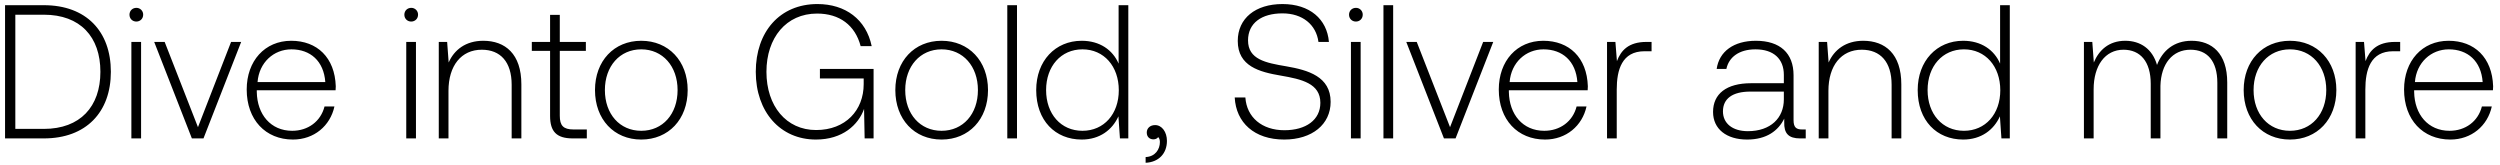
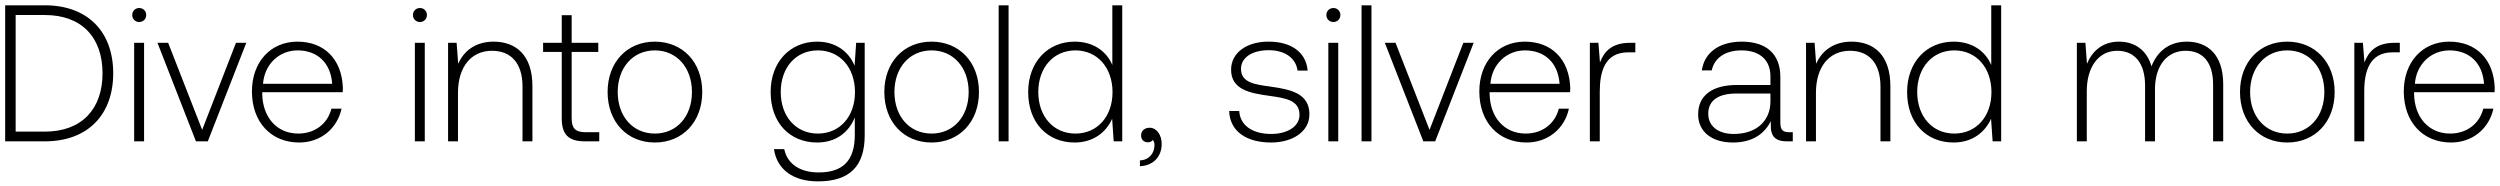
- <svg xmlns="http://www.w3.org/2000/svg" width="289" height="19" viewBox="0 0 289 19" fill="none">
-   <path d="M5.072 16c4.884 0 7.744-3.036 7.744-7.7 0-4.686-2.86-7.7-7.744-7.7H.584V16h4.488zm-3.3-14.3h3.3c4.202 0 6.534 2.552 6.534 6.6 0 4.026-2.332 6.6-6.534 6.6h-3.3V1.7zm13.987.792c.44 0 .792-.33.792-.792a.775.775 0 00-.792-.792c-.44 0-.792.33-.792.792s.352.792.792.792zM15.187 16h1.122V4.846h-1.122V16zm6.994 0h1.342l4.356-11.154h-1.166l-3.828 9.856-3.85-9.856h-1.21L22.181 16zm11.684.132c2.442 0 4.312-1.584 4.796-3.828h-1.144c-.44 1.738-1.914 2.816-3.74 2.816-2.486 0-4.048-1.892-4.092-4.488v-.198h9.108c0-.154.022-.33.022-.462-.11-3.322-2.156-5.258-5.148-5.258-3.058 0-5.148 2.332-5.148 5.632 0 3.498 2.178 5.786 5.346 5.786zm-4.092-6.644c.176-2.266 1.87-3.784 3.916-3.784 2.178 0 3.74 1.342 3.916 3.784h-7.832zm17.762-6.996c.44 0 .792-.33.792-.792a.775.775 0 00-.792-.792c-.44 0-.792.33-.792.792s.352.792.792.792zM46.963 16h1.122V4.846h-1.122V16zM55.87 4.714c-2.046 0-3.366 1.056-4.004 2.508l-.176-2.376h-.968V16h1.122v-5.5c0-2.904 1.474-4.752 3.85-4.752 2.156 0 3.454 1.408 3.454 4.048V16h1.122V9.752c0-3.52-1.87-5.038-4.4-5.038zm7.72 8.69c0 1.782.726 2.596 2.618 2.596h1.628v-1.034h-1.54c-1.166 0-1.584-.44-1.584-1.584V5.88h3.014V4.846h-3.014V1.722H63.59v3.124h-2.112V5.88h2.112v7.524zm10.537 2.728c3.146 0 5.368-2.332 5.368-5.72 0-3.366-2.222-5.698-5.368-5.698-3.146 0-5.346 2.332-5.346 5.698 0 3.388 2.2 5.72 5.346 5.72zm0-1.012c-2.486 0-4.202-1.936-4.202-4.708 0-2.75 1.716-4.708 4.202-4.708 2.486 0 4.202 1.958 4.202 4.708 0 2.772-1.716 4.708-4.202 4.708zm20.193 1.012c3.08 0 4.906-1.694 5.566-3.542l.066 3.41h1.034V7.97h-6.204v1.1h5.06v.66c0 3.014-2.09 5.302-5.5 5.302-3.454 0-5.742-2.772-5.742-6.732 0-3.938 2.288-6.732 5.852-6.732 2.596 0 4.4 1.342 5.038 3.762h1.276c-.638-3.08-3.036-4.862-6.27-4.862-4.356 0-7.128 3.212-7.128 7.832 0 4.642 2.838 7.832 6.952 7.832zm14.526 0c3.146 0 5.368-2.332 5.368-5.72 0-3.366-2.222-5.698-5.368-5.698-3.146 0-5.346 2.332-5.346 5.698 0 3.388 2.2 5.72 5.346 5.72zm0-1.012c-2.486 0-4.202-1.936-4.202-4.708 0-2.75 1.716-4.708 4.202-4.708 2.486 0 4.202 1.958 4.202 4.708 0 2.772-1.716 4.708-4.202 4.708zm7.597.88h1.122V.6h-1.122V16zm12.868-8.646c-.682-1.584-2.178-2.64-4.268-2.64-3.058 0-5.258 2.332-5.258 5.698 0 3.52 2.2 5.72 5.258 5.72 2.09 0 3.542-1.122 4.246-2.684l.176 2.552h.968V.6h-1.122v6.754zm-4.18 7.766c-2.486 0-4.202-1.936-4.202-4.708 0-2.75 1.716-4.708 4.202-4.708 2.486 0 4.202 1.958 4.202 4.73 0 2.75-1.716 4.686-4.202 4.686zm8.403-.66c-.594 0-.968.374-.968.858 0 .528.352.792.77.792.22 0 .44-.088.55-.264.154.154.198.374.198.572 0 .836-.528 1.694-1.65 1.738v.66c1.518-.066 2.464-1.078 2.464-2.53 0-1.012-.572-1.826-1.364-1.826zm9.199-3.19c.154 2.904 2.266 4.862 5.72 4.862 3.234 0 5.368-1.76 5.368-4.356 0-2.926-2.596-3.674-5.148-4.114-2.354-.396-4.4-.792-4.4-2.992 0-2.002 1.562-3.124 3.982-3.124 2.31 0 3.894 1.298 4.158 3.3h1.21c-.22-2.64-2.222-4.378-5.368-4.378-3.124 0-5.17 1.65-5.17 4.268 0 2.926 2.508 3.586 4.972 4.004 2.42.418 4.576.902 4.576 3.146 0 1.98-1.672 3.168-4.158 3.168-2.596 0-4.356-1.496-4.51-3.784h-1.232zm14.007-8.778c.44 0 .792-.33.792-.792a.775.775 0 00-.792-.792c-.44 0-.792.33-.792.792s.352.792.792.792zM156.168 16h1.122V4.846h-1.122V16zm3.759 0h1.122V.6h-1.122V16zm6.994 0h1.342l4.356-11.154h-1.166l-3.828 9.856-3.85-9.856h-1.21L166.921 16zm11.684.132c2.442 0 4.312-1.584 4.796-3.828h-1.144c-.44 1.738-1.914 2.816-3.74 2.816-2.486 0-4.048-1.892-4.092-4.488v-.198h9.108c0-.154.022-.33.022-.462-.11-3.322-2.156-5.258-5.148-5.258-3.058 0-5.148 2.332-5.148 5.632 0 3.498 2.178 5.786 5.346 5.786zm-4.092-6.644c.176-2.266 1.87-3.784 3.916-3.784 2.178 0 3.74 1.342 3.916 3.784h-7.832zm15.814-4.642c-2.068 0-2.948.99-3.41 2.222l-.176-2.222h-.968V16h1.122v-5.654c0-2.266.594-4.422 3.212-4.422h.814V4.846h-.594zm17.998 10.12c-.66 0-.99-.22-.99-1.078V8.696c0-2.552-1.562-3.982-4.356-3.982-2.552 0-4.246 1.232-4.532 3.256h1.122c.286-1.364 1.474-2.266 3.366-2.266 2.09 0 3.278 1.1 3.278 2.948v.968h-3.784c-2.86 0-4.4 1.232-4.4 3.322 0 1.98 1.562 3.19 3.938 3.19 2.266 0 3.608-1.034 4.29-2.42v.396c-.044 1.32.506 1.892 1.826 1.892h.66v-1.034h-.418zm-2.112-3.476c0 2.134-1.518 3.674-4.158 3.674-1.782 0-2.882-.902-2.882-2.288 0-1.474 1.1-2.288 3.168-2.288h3.872v.902zm9.179-6.776c-2.046 0-3.366 1.056-4.004 2.508l-.176-2.376h-.968V16h1.122v-5.5c0-2.904 1.474-4.752 3.85-4.752 2.156 0 3.454 1.408 3.454 4.048V16h1.122V9.752c0-3.52-1.87-5.038-4.4-5.038zm15.819 2.64c-.682-1.584-2.178-2.64-4.268-2.64-3.058 0-5.258 2.332-5.258 5.698 0 3.52 2.2 5.72 5.258 5.72 2.09 0 3.542-1.122 4.246-2.684l.176 2.552h.968V.6h-1.122v6.754zm-4.18 7.766c-2.486 0-4.202-1.936-4.202-4.708 0-2.75 1.716-4.708 4.202-4.708 2.486 0 4.202 1.958 4.202 4.73 0 2.75-1.716 4.686-4.202 4.686zm26.323-10.406c-2.046 0-3.366 1.144-4.004 2.794-.528-1.848-1.914-2.794-3.674-2.794-1.914 0-3.058 1.122-3.63 2.508l-.176-2.376h-.968V16h1.122v-5.676c0-2.728 1.32-4.576 3.454-4.576 1.936 0 3.146 1.364 3.146 3.938V16h1.122V9.928c.066-2.552 1.386-4.18 3.476-4.18 1.936 0 3.102 1.298 3.102 3.828V16h1.144V9.532c0-3.366-1.782-4.818-4.114-4.818zm11.361 11.418c3.146 0 5.368-2.332 5.368-5.72 0-3.366-2.222-5.698-5.368-5.698-3.146 0-5.346 2.332-5.346 5.698 0 3.388 2.2 5.72 5.346 5.72zm0-1.012c-2.486 0-4.202-1.936-4.202-4.708 0-2.75 1.716-4.708 4.202-4.708 2.486 0 4.202 1.958 4.202 4.708 0 2.772-1.716 4.708-4.202 4.708zm12.151-10.274c-2.068 0-2.948.99-3.41 2.222l-.176-2.222h-.968V16h1.122v-5.654c0-2.266.594-4.422 3.212-4.422h.814V4.846h-.594zm6.39 11.286c2.442 0 4.312-1.584 4.796-3.828h-1.144c-.44 1.738-1.914 2.816-3.74 2.816-2.486 0-4.048-1.892-4.092-4.488v-.198h9.108c0-.154.022-.33.022-.462-.11-3.322-2.156-5.258-5.148-5.258-3.058 0-5.148 2.332-5.148 5.632 0 3.498 2.178 5.786 5.346 5.786zm-4.092-6.644c.176-2.266 1.87-3.784 3.916-3.784 2.178 0 3.74 1.342 3.916 3.784h-7.832z" fill="#000" />
+ <svg xmlns="http://www.w3.org/2000/svg" width="283" height="21" viewBox="0 0 283 21" fill="none">
+   <path d="M5.072 16c4.884 0 7.744-3.036 7.744-7.7 0-4.686-2.86-7.7-7.744-7.7H.584V16h4.488zm-3.3-14.3h3.3c4.202 0 6.534 2.552 6.534 6.6 0 4.026-2.332 6.6-6.534 6.6h-3.3V1.7zm13.987.792c.44 0 .792-.33.792-.792a.775.775 0 00-.792-.792c-.44 0-.792.33-.792.792s.352.792.792.792zM15.187 16h1.122V4.846h-1.122V16zm6.994 0h1.342l4.356-11.154h-1.166l-3.828 9.856-3.85-9.856h-1.21L22.181 16zm11.684.132c2.442 0 4.312-1.584 4.796-3.828h-1.144c-.44 1.738-1.914 2.816-3.74 2.816-2.486 0-4.048-1.892-4.092-4.488v-.198h9.108c0-.154.022-.33.022-.462-.11-3.322-2.156-5.258-5.148-5.258-3.058 0-5.148 2.332-5.148 5.632 0 3.498 2.178 5.786 5.346 5.786zm-4.092-6.644c.176-2.266 1.87-3.784 3.916-3.784 2.178 0 3.74 1.342 3.916 3.784h-7.832zm17.762-6.996c.44 0 .792-.33.792-.792a.775.775 0 00-.792-.792c-.44 0-.792.33-.792.792s.352.792.792.792zM46.963 16h1.122V4.846h-1.122V16zM55.87 4.714c-2.046 0-3.366 1.056-4.004 2.508l-.176-2.376h-.968V16h1.122v-5.5c0-2.904 1.474-4.752 3.85-4.752 2.156 0 3.454 1.408 3.454 4.048V16h1.122V9.752c0-3.52-1.87-5.038-4.4-5.038zm7.72 8.69c0 1.782.726 2.596 2.618 2.596h1.628v-1.034h-1.54c-1.166 0-1.584-.44-1.584-1.584V5.88h3.014V4.846h-3.014V1.722H63.59v3.124h-2.112V5.88h2.112v7.524zm10.537 2.728c3.146 0 5.368-2.332 5.368-5.72 0-3.366-2.222-5.698-5.368-5.698-3.146 0-5.346 2.332-5.346 5.698 0 3.388 2.2 5.72 5.346 5.72zm0-1.012c-2.486 0-4.202-1.936-4.202-4.708 0-2.75 1.716-4.708 4.202-4.708 2.486 0 4.202 1.958 4.202 4.708 0 2.772-1.716 4.708-4.202 4.708zM96.74 7.442c-.682-1.65-2.178-2.728-4.246-2.728-3.058 0-5.258 2.31-5.258 5.698 0 3.52 2.2 5.72 5.258 5.72 2.09 0 3.564-1.1 4.268-2.838v1.98c0 2.97-1.408 4.246-4.092 4.246-2.09 0-3.542-.946-3.894-2.64H87.61c.352 2.376 2.266 3.652 4.972 3.652 3.608 0 5.302-1.716 5.302-5.214V4.846h-.968l-.176 2.596zm-4.158 7.678c-2.486 0-4.202-1.936-4.202-4.708 0-2.772 1.716-4.708 4.202-4.708 2.486 0 4.202 1.936 4.202 4.73 0 2.75-1.716 4.686-4.202 4.686zm12.869 1.012c3.146 0 5.368-2.332 5.368-5.72 0-3.366-2.222-5.698-5.368-5.698-3.146 0-5.346 2.332-5.346 5.698 0 3.388 2.2 5.72 5.346 5.72zm0-1.012c-2.486 0-4.202-1.936-4.202-4.708 0-2.75 1.716-4.708 4.202-4.708 2.486 0 4.202 1.958 4.202 4.708 0 2.772-1.716 4.708-4.202 4.708zm7.598.88h1.122V.6h-1.122V16zm12.867-8.646c-.682-1.584-2.178-2.64-4.268-2.64-3.058 0-5.258 2.332-5.258 5.698 0 3.52 2.2 5.72 5.258 5.72 2.09 0 3.542-1.122 4.246-2.684L126.07 16h.968V.6h-1.122v6.754zm-4.18 7.766c-2.486 0-4.202-1.936-4.202-4.708 0-2.75 1.716-4.708 4.202-4.708 2.486 0 4.202 1.958 4.202 4.73 0 2.75-1.716 4.686-4.202 4.686zm8.403-.66c-.594 0-.968.374-.968.858 0 .528.352.792.77.792.22 0 .44-.088.55-.264.154.154.198.374.198.572 0 .836-.528 1.694-1.65 1.738v.66c1.518-.066 2.464-1.078 2.464-2.53 0-1.012-.572-1.826-1.364-1.826zm9.001-1.892c.088 2.31 1.958 3.564 4.752 3.564 2.398 0 4.334-1.21 4.334-3.19 0-2.354-2.068-2.816-4.466-3.146-1.738-.242-3.278-.44-3.278-2.002 0-1.276 1.254-2.112 3.146-2.112 1.782 0 3.058.858 3.256 2.31h1.144c-.198-2.178-1.98-3.278-4.4-3.278-2.486-.022-4.268 1.254-4.268 3.168 0 2.244 2.068 2.662 4.356 2.97 1.87.264 3.388.506 3.388 2.156 0 1.32-1.386 2.156-3.212 2.156-2.134 0-3.52-.99-3.608-2.596h-1.144zm11.799-10.076c.44 0 .792-.33.792-.792a.775.775 0 00-.792-.792c-.44 0-.792.33-.792.792s.352.792.792.792zM150.367 16h1.122V4.846h-1.122V16zm3.76 0h1.122V.6h-1.122V16zm6.993 0h1.342l4.356-11.154h-1.166l-3.828 9.856-3.85-9.856h-1.21L161.12 16zm11.685.132c2.442 0 4.312-1.584 4.796-3.828h-1.144c-.44 1.738-1.914 2.816-3.74 2.816-2.486 0-4.048-1.892-4.092-4.488v-.198h9.108c0-.154.022-.33.022-.462-.11-3.322-2.156-5.258-5.148-5.258-3.058 0-5.148 2.332-5.148 5.632 0 3.498 2.178 5.786 5.346 5.786zm-4.092-6.644c.176-2.266 1.87-3.784 3.916-3.784 2.178 0 3.74 1.342 3.916 3.784h-7.832zm15.813-4.642c-2.068 0-2.948.99-3.41 2.222l-.176-2.222h-.968V16h1.122v-5.654c0-2.266.594-4.422 3.212-4.422h.814V4.846h-.594zm17.999 10.12c-.66 0-.99-.22-.99-1.078V8.696c0-2.552-1.562-3.982-4.356-3.982-2.552 0-4.246 1.232-4.532 3.256h1.122c.286-1.364 1.474-2.266 3.366-2.266 2.09 0 3.278 1.1 3.278 2.948v.968h-3.784c-2.86 0-4.4 1.232-4.4 3.322 0 1.98 1.562 3.19 3.938 3.19 2.266 0 3.608-1.034 4.29-2.42v.396c-.044 1.32.506 1.892 1.826 1.892h.66v-1.034h-.418zm-2.112-3.476c0 2.134-1.518 3.674-4.158 3.674-1.782 0-2.882-.902-2.882-2.288 0-1.474 1.1-2.288 3.168-2.288h3.872v.902zm9.178-6.776c-2.046 0-3.366 1.056-4.004 2.508l-.176-2.376h-.968V16h1.122v-5.5c0-2.904 1.474-4.752 3.85-4.752 2.156 0 3.454 1.408 3.454 4.048V16h1.122V9.752c0-3.52-1.87-5.038-4.4-5.038zm15.819 2.64c-.682-1.584-2.178-2.64-4.268-2.64-3.058 0-5.258 2.332-5.258 5.698 0 3.52 2.2 5.72 5.258 5.72 2.09 0 3.542-1.122 4.246-2.684l.176 2.552h.968V.6h-1.122v6.754zm-4.18 7.766c-2.486 0-4.202-1.936-4.202-4.708 0-2.75 1.716-4.708 4.202-4.708 2.486 0 4.202 1.958 4.202 4.73 0 2.75-1.716 4.686-4.202 4.686zm26.323-10.406c-2.046 0-3.366 1.144-4.004 2.794-.528-1.848-1.914-2.794-3.674-2.794-1.914 0-3.058 1.122-3.63 2.508l-.176-2.376h-.968V16h1.122v-5.676c0-2.728 1.32-4.576 3.454-4.576 1.936 0 3.146 1.364 3.146 3.938V16h1.122V9.928c.066-2.552 1.386-4.18 3.476-4.18 1.936 0 3.102 1.298 3.102 3.828V16h1.144V9.532c0-3.366-1.782-4.818-4.114-4.818zm11.361 11.418c3.146 0 5.368-2.332 5.368-5.72 0-3.366-2.222-5.698-5.368-5.698-3.146 0-5.346 2.332-5.346 5.698 0 3.388 2.2 5.72 5.346 5.72zm0-1.012c-2.486 0-4.202-1.936-4.202-4.708 0-2.75 1.716-4.708 4.202-4.708 2.486 0 4.202 1.958 4.202 4.708 0 2.772-1.716 4.708-4.202 4.708zm12.151-10.274c-2.068 0-2.948.99-3.41 2.222l-.176-2.222h-.968V16h1.122v-5.654c0-2.266.594-4.422 3.212-4.422h.814V4.846h-.594zm6.39 11.286c2.442 0 4.312-1.584 4.796-3.828h-1.144c-.44 1.738-1.914 2.816-3.74 2.816-2.486 0-4.048-1.892-4.092-4.488v-.198h9.108c0-.154.022-.33.022-.462-.11-3.322-2.156-5.258-5.148-5.258-3.058 0-5.148 2.332-5.148 5.632 0 3.498 2.178 5.786 5.346 5.786zm-4.092-6.644c.176-2.266 1.87-3.784 3.916-3.784 2.178 0 3.74 1.342 3.916 3.784h-7.832z" fill="#000" />
</svg>
